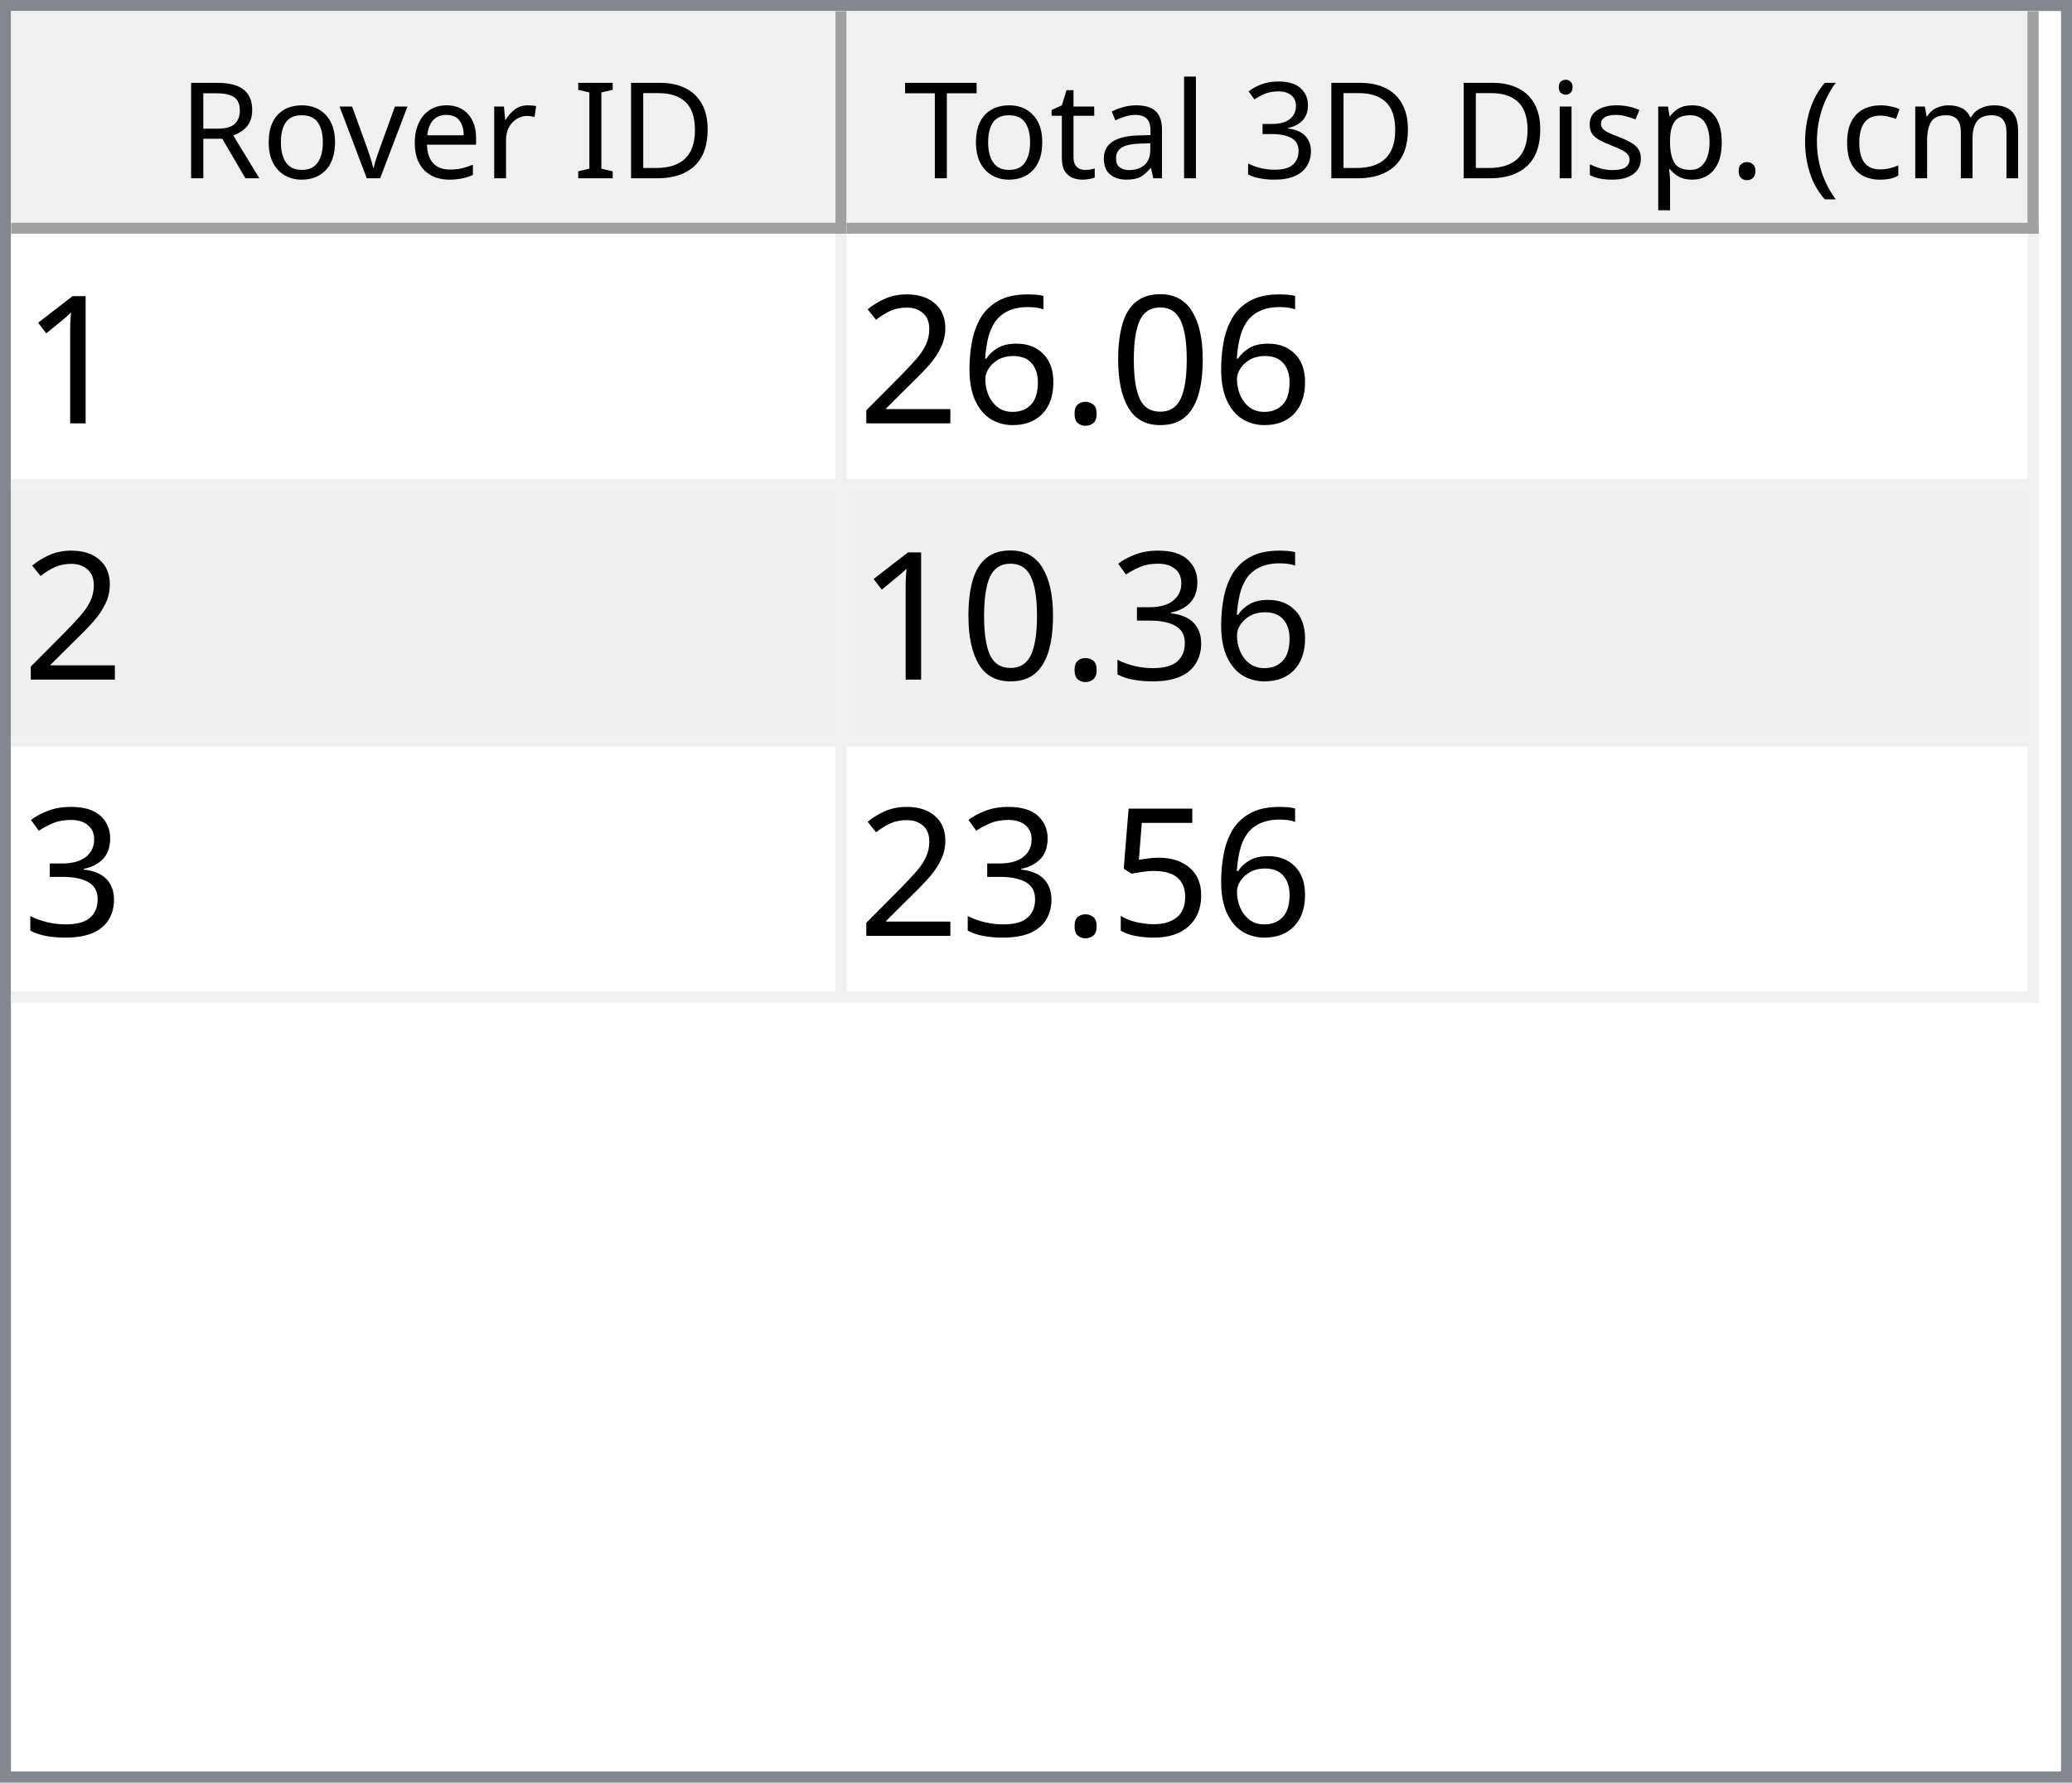
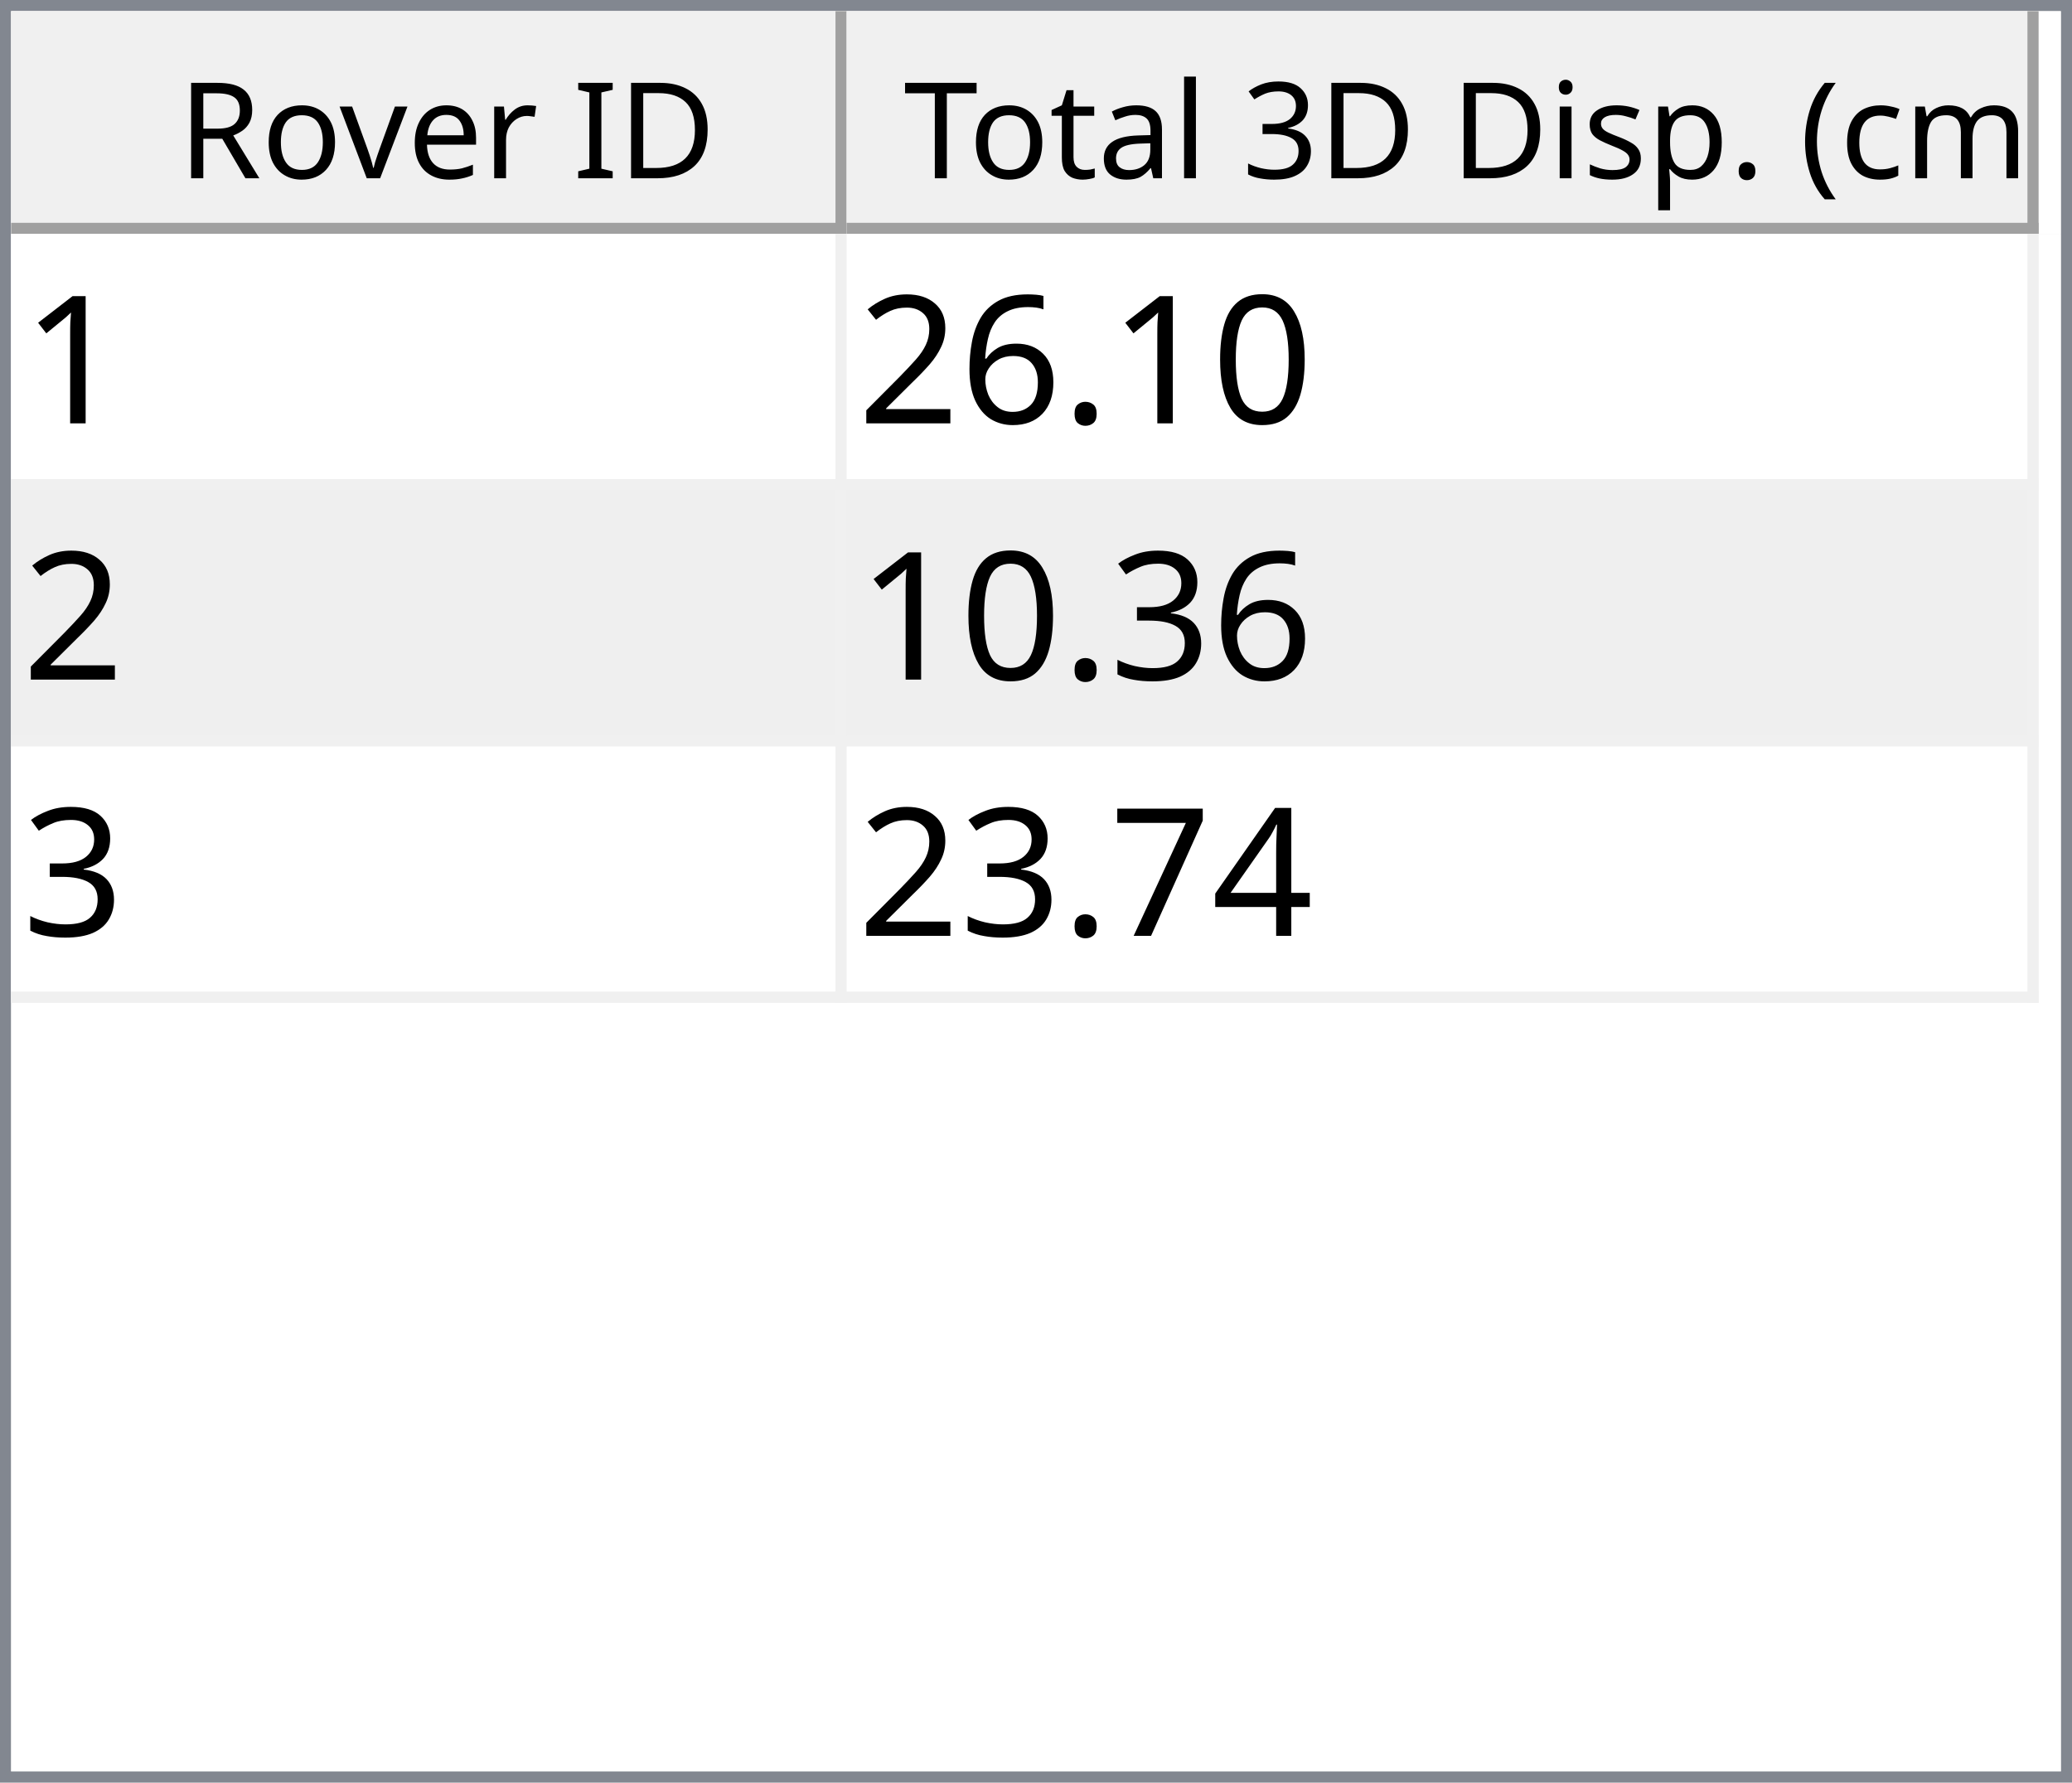
<svg xmlns="http://www.w3.org/2000/svg" style="fill-opacity:1; color-rendering:auto; color-interpolation:auto; text-rendering:auto; stroke:black; stroke-linecap:square; stroke-miterlimit:10; shape-rendering:auto; stroke-opacity:1; fill:black; stroke-dasharray:none; font-weight:normal; stroke-width:1; font-family:'Dialog'; font-style:normal; stroke-linejoin:miter; font-size:12px; stroke-dashoffset:0; image-rendering:auto;" width="186" height="160">
  <defs id="genericDefs" />
  <g>
    <defs id="defs1">
      <clipPath clipPathUnits="userSpaceOnUse" id="clipPath1">
        <path d="M0 0 L186 0 L186 160 L0 160 L0 0 Z" />
      </clipPath>
      <clipPath clipPathUnits="userSpaceOnUse" id="clipPath2">
        <path d="M0 0 L0 160 L186 160 L186 0 Z" />
      </clipPath>
      <clipPath clipPathUnits="userSpaceOnUse" id="clipPath3">
        <path d="M0 0 L0 20 L184 20 L184 0 Z" />
      </clipPath>
      <clipPath clipPathUnits="userSpaceOnUse" id="clipPath4">
        <path d="M0 0 L0 20 L75 20 L75 0 Z" />
      </clipPath>
      <clipPath clipPathUnits="userSpaceOnUse" id="clipPath5">
        <path d="M1 1 L1 19 L74 19 L74 1 Z" />
      </clipPath>
      <clipPath clipPathUnits="userSpaceOnUse" id="clipPath6">
        <path d="M0 0 L0 18 L73 18 L73 0 Z" />
      </clipPath>
      <clipPath clipPathUnits="userSpaceOnUse" id="clipPath7">
        <path d="M-0.5 -0.5 L-0.5 19.5 L74.5 19.5 L74.5 -0.5 Z" />
      </clipPath>
      <clipPath clipPathUnits="userSpaceOnUse" id="clipPath8">
        <path d="M0 0 L0 20 L107 20 L107 0 Z" />
      </clipPath>
      <clipPath clipPathUnits="userSpaceOnUse" id="clipPath9">
        <path d="M1 1 L1 19 L106 19 L106 1 Z" />
      </clipPath>
      <clipPath clipPathUnits="userSpaceOnUse" id="clipPath10">
        <path d="M0 0 L0 18 L105 18 L105 0 Z" />
      </clipPath>
      <clipPath clipPathUnits="userSpaceOnUse" id="clipPath11">
        <path d="M-0.5 -0.5 L-0.5 19.5 L106.5 19.5 L106.5 -0.5 Z" />
      </clipPath>
      <clipPath clipPathUnits="userSpaceOnUse" id="clipPath12">
        <path d="M0 0 L0 138 L184 138 L184 0 Z" />
      </clipPath>
      <clipPath clipPathUnits="userSpaceOnUse" id="clipPath13">
        <path d="M0 0 L0 69 L182 69 L182 0 Z" />
      </clipPath>
      <clipPath clipPathUnits="userSpaceOnUse" id="clipPath14">
        <path d="M-0.5 -0.5 L-0.5 68.5 L181.5 68.5 L181.5 -0.5 Z" />
      </clipPath>
      <clipPath clipPathUnits="userSpaceOnUse" id="clipPath15">
        <path d="M0 0 L0 22 L74 22 L74 0 Z" />
      </clipPath>
      <clipPath clipPathUnits="userSpaceOnUse" id="clipPath16">
        <path d="M0 0 L0 22 L106 22 L106 0 Z" />
      </clipPath>
      <font horiz-adv-x="64.551" id="font1">
        <font-face ascent="107.91" descent="25.098" units-per-em="100" style="font-style:normal; font-family:Segoe UI; font-weight:normal;" />
        <missing-glyph horiz-adv-x="64.551" d="M8.109 0 L8.109 68.266 L56.453 68.266 L56.453 0 L8.109 0 ZM15.328 7.234 L49.219 7.234 L49.219 61.031 L15.328 61.031 L15.328 7.234 Z" />
        <glyph unicode="D" horiz-adv-x="70.117" d="M9.188 0 L9.188 70.016 L28.516 70.016 Q65.531 70.016 65.531 35.891 Q65.531 19.672 55.25 9.836 Q44.969 0 27.734 0 L9.188 0 ZM17.391 62.594 L17.391 7.422 L27.828 7.422 Q41.609 7.422 49.273 14.797 Q56.938 22.172 56.938 35.688 Q56.938 62.594 28.328 62.594 L17.391 62.594 Z" />
        <glyph unicode="I" horiz-adv-x="26.611" d="M17.391 0 L9.188 0 L9.188 70.016 L17.391 70.016 L17.391 0 Z" />
        <glyph unicode=" " horiz-adv-x="27.393" d="" />
        <glyph unicode="r" horiz-adv-x="34.766" d="M34.188 41.891 Q32.078 43.5 28.125 43.5 Q23 43.5 19.555 38.672 Q16.109 33.844 16.109 25.484 L16.109 0 L8.109 0 L8.109 50 L16.109 50 L16.109 39.703 L16.312 39.703 Q18.016 44.969 21.531 47.922 Q25.047 50.875 29.391 50.875 Q32.516 50.875 34.188 50.203 L34.188 41.891 Z" />
        <glyph unicode="e" horiz-adv-x="52.295" d="M48.297 23 L12.984 23 Q13.188 14.656 17.484 10.109 Q21.781 5.562 29.297 5.562 Q37.75 5.562 44.828 11.141 L44.828 3.609 Q38.234 -1.172 27.391 -1.172 Q16.797 -1.172 10.742 5.641 Q4.688 12.453 4.688 24.812 Q4.688 36.469 11.305 43.82 Q17.922 51.172 27.734 51.172 Q37.547 51.172 42.922 44.828 Q48.297 38.484 48.297 27.203 L48.297 23 ZM40.094 29.781 Q40.047 36.719 36.75 40.578 Q33.453 44.438 27.594 44.438 Q21.922 44.438 17.969 40.383 Q14.016 36.328 13.094 29.781 L40.094 29.781 Z" />
        <glyph unicode="v" horiz-adv-x="47.9" d="M47.406 50 L27.484 0 L19.625 0 L0.688 50 L9.469 50 L22.172 13.672 Q23.578 9.672 23.922 6.688 L24.125 6.688 Q24.609 10.453 25.688 13.484 L38.969 50 L47.406 50 Z" />
        <glyph unicode="o" horiz-adv-x="58.594" d="M29 -1.172 Q17.922 -1.172 11.305 5.836 Q4.688 12.844 4.688 24.422 Q4.688 37.016 11.57 44.094 Q18.453 51.172 30.172 51.172 Q41.359 51.172 47.633 44.289 Q53.906 37.406 53.906 25.203 Q53.906 13.234 47.141 6.031 Q40.375 -1.172 29 -1.172 ZM29.594 44.438 Q21.875 44.438 17.383 39.188 Q12.891 33.938 12.891 24.703 Q12.891 15.828 17.43 10.695 Q21.969 5.562 29.594 5.562 Q37.359 5.562 41.531 10.594 Q45.703 15.625 45.703 24.906 Q45.703 34.281 41.531 39.359 Q37.359 44.438 29.594 44.438 Z" />
        <glyph unicode="R" horiz-adv-x="59.814" d="M59.375 0 L49.609 0 L37.891 19.625 Q36.281 22.359 34.766 24.289 Q33.25 26.219 31.664 27.438 Q30.078 28.656 28.25 29.219 Q26.422 29.781 24.125 29.781 L17.391 29.781 L17.391 0 L9.188 0 L9.188 70.016 L30.078 70.016 Q34.672 70.016 38.555 68.867 Q42.438 67.719 45.289 65.375 Q48.141 63.031 49.758 59.547 Q51.375 56.062 51.375 51.375 Q51.375 47.703 50.273 44.656 Q49.172 41.609 47.148 39.211 Q45.125 36.812 42.266 35.133 Q39.406 33.453 35.844 32.516 L35.844 32.328 Q37.594 31.547 38.891 30.547 Q40.188 29.547 41.359 28.18 Q42.531 26.812 43.68 25.078 Q44.828 23.344 46.234 21.047 L59.375 0 ZM17.391 62.594 L17.391 37.203 L28.516 37.203 Q31.594 37.203 34.203 38.133 Q36.812 39.062 38.719 40.797 Q40.625 42.531 41.703 45.047 Q42.781 47.562 42.781 50.688 Q42.781 56.297 39.141 59.445 Q35.5 62.594 28.609 62.594 L17.391 62.594 Z" />
        <glyph unicode=")" horiz-adv-x="30.176" d="M8.297 -15.922 L1.172 -15.922 Q16.406 2.344 16.406 26.812 Q16.406 51.469 1.078 70.016 L8.297 70.016 Q23.531 52.156 23.531 26.703 Q23.531 1.375 8.297 -15.922 Z" />
        <glyph unicode="m" horiz-adv-x="86.133" d="M79.109 0 L71.094 0 L71.094 28.719 Q71.094 37.016 68.531 40.727 Q65.969 44.438 59.906 44.438 Q54.781 44.438 51.195 39.75 Q47.609 35.062 47.609 28.516 L47.609 0 L39.594 0 L39.594 29.688 Q39.594 44.438 28.219 44.438 Q22.953 44.438 19.531 40.016 Q16.109 35.594 16.109 28.516 L16.109 0 L8.109 0 L8.109 50 L16.109 50 L16.109 42.094 L16.312 42.094 Q21.625 51.172 31.844 51.172 Q36.969 51.172 40.773 48.312 Q44.578 45.453 46 40.828 Q51.562 51.172 62.594 51.172 Q79.109 51.172 79.109 30.812 L79.109 0 Z" />
        <glyph unicode="c" horiz-adv-x="46.191" d="M42.188 2.297 Q36.422 -1.172 28.516 -1.172 Q17.828 -1.172 11.258 5.789 Q4.688 12.75 4.688 23.828 Q4.688 36.188 11.766 43.68 Q18.844 51.172 30.672 51.172 Q37.25 51.172 42.281 48.734 L42.281 40.531 Q36.719 44.438 30.375 44.438 Q22.703 44.438 17.797 38.945 Q12.891 33.453 12.891 24.516 Q12.891 15.719 17.508 10.641 Q22.125 5.562 29.891 5.562 Q36.422 5.562 42.188 9.906 L42.188 2.297 Z" />
        <glyph unicode="(" horiz-adv-x="30.176" d="M29.109 -15.922 L21.969 -15.922 Q6.844 1.375 6.844 26.703 Q6.844 52.156 21.969 70.016 L29.203 70.016 Q13.875 51.469 13.875 26.812 Q13.875 2.344 29.109 -15.922 Z" />
        <glyph unicode="." horiz-adv-x="21.68" d="M10.891 -1.078 Q8.641 -1.078 7.055 0.539 Q5.469 2.156 5.469 4.391 Q5.469 6.641 7.055 8.273 Q8.641 9.906 10.891 9.906 Q13.188 9.906 14.797 8.273 Q16.406 6.641 16.406 4.391 Q16.406 2.156 14.797 0.539 Q13.188 -1.078 10.891 -1.078 Z" />
        <glyph unicode="p" horiz-adv-x="58.789" d="M16.312 7.234 L16.109 7.234 L16.109 -23 L8.109 -23 L8.109 50 L16.109 50 L16.109 41.219 L16.312 41.219 Q22.219 51.172 33.594 51.172 Q43.266 51.172 48.688 44.461 Q54.109 37.75 54.109 26.469 Q54.109 13.922 48 6.375 Q41.891 -1.172 31.297 -1.172 Q21.578 -1.172 16.312 7.234 ZM16.109 27.391 L16.109 20.406 Q16.109 14.203 20.141 9.883 Q24.172 5.562 30.375 5.562 Q37.641 5.562 41.773 11.133 Q45.906 16.703 45.906 26.609 Q45.906 34.969 42.047 39.703 Q38.188 44.438 31.594 44.438 Q24.609 44.438 20.359 39.578 Q16.109 34.719 16.109 27.391 Z" />
        <glyph unicode="s" horiz-adv-x="42.432" d="M5.078 1.812 L5.078 10.406 Q11.625 5.562 19.484 5.562 Q30.031 5.562 30.031 12.594 Q30.031 14.594 29.125 15.992 Q28.219 17.391 26.68 18.461 Q25.141 19.531 23.07 20.383 Q21 21.234 18.609 22.172 Q15.281 23.484 12.766 24.828 Q10.25 26.172 8.57 27.859 Q6.891 29.547 6.031 31.695 Q5.172 33.844 5.172 36.719 Q5.172 40.234 6.789 42.945 Q8.406 45.656 11.086 47.484 Q13.766 49.312 17.211 50.242 Q20.656 51.172 24.312 51.172 Q30.812 51.172 35.938 48.922 L35.938 40.828 Q30.422 44.438 23.25 44.438 Q21 44.438 19.195 43.922 Q17.391 43.406 16.094 42.477 Q14.797 41.547 14.086 40.258 Q13.375 38.969 13.375 37.406 Q13.375 35.453 14.086 34.133 Q14.797 32.812 16.164 31.789 Q17.531 30.766 19.484 29.938 Q21.438 29.109 23.922 28.125 Q27.25 26.859 29.883 25.516 Q32.516 24.172 34.375 22.484 Q36.234 20.797 37.234 18.602 Q38.234 16.406 38.234 13.375 Q38.234 9.672 36.602 6.938 Q34.969 4.203 32.234 2.398 Q29.5 0.594 25.93 -0.289 Q22.359 -1.172 18.453 -1.172 Q10.75 -1.172 5.078 1.812 Z" />
        <glyph unicode="i" horiz-adv-x="24.219" d="M12.203 62.703 Q10.062 62.703 8.547 64.164 Q7.031 65.625 7.031 67.875 Q7.031 70.125 8.547 71.609 Q10.062 73.094 12.203 73.094 Q14.406 73.094 15.945 71.609 Q17.484 70.125 17.484 67.875 Q17.484 65.719 15.945 64.211 Q14.406 62.703 12.203 62.703 ZM16.109 0 L8.109 0 L8.109 50 L16.109 50 L16.109 0 Z" />
        <glyph unicode="3" horiz-adv-x="53.906" d="M46.531 19.828 Q46.531 15.094 44.75 11.211 Q42.969 7.328 39.719 4.57 Q36.469 1.812 31.93 0.297 Q27.391 -1.219 21.922 -1.219 Q11.922 -1.219 6 2.594 L6 11.188 Q13.094 5.609 22.219 5.609 Q25.875 5.609 28.828 6.539 Q31.781 7.469 33.906 9.227 Q36.031 10.984 37.18 13.477 Q38.328 15.969 38.328 19.094 Q38.328 32.812 18.797 32.812 L12.984 32.812 L12.984 39.594 L18.5 39.594 Q35.797 39.594 35.797 52.484 Q35.797 64.406 22.609 64.406 Q15.188 64.406 8.688 59.422 L8.688 67.188 Q15.375 71.188 24.609 71.188 Q29 71.188 32.57 69.969 Q36.141 68.75 38.68 66.555 Q41.219 64.359 42.609 61.281 Q44 58.203 44 54.5 Q44 40.672 30.031 36.719 L30.031 36.531 Q33.594 36.141 36.625 34.797 Q39.656 33.453 41.852 31.305 Q44.047 29.156 45.289 26.25 Q46.531 23.344 46.531 19.828 Z" />
        <glyph unicode="l" horiz-adv-x="24.219" d="M16.109 0 L8.109 0 L8.109 74.031 L16.109 74.031 L16.109 0 Z" />
        <glyph unicode="a" horiz-adv-x="50.879" d="M43.891 0 L35.891 0 L35.891 7.812 L35.688 7.812 Q30.469 -1.172 20.312 -1.172 Q12.844 -1.172 8.617 2.781 Q4.391 6.734 4.391 13.281 Q4.391 27.297 20.906 29.594 L35.891 31.688 Q35.891 44.438 25.594 44.438 Q16.547 44.438 9.281 38.281 L9.281 46.484 Q16.656 51.172 26.266 51.172 Q43.891 51.172 43.891 32.516 L43.891 0 ZM35.891 25.297 L23.828 23.641 Q18.266 22.859 15.43 20.875 Q12.594 18.891 12.594 13.875 Q12.594 10.203 15.211 7.883 Q17.828 5.562 22.172 5.562 Q28.125 5.562 32.008 9.742 Q35.891 13.922 35.891 20.312 L35.891 25.297 Z" />
        <glyph unicode="t" horiz-adv-x="33.887" d="M31.297 0.484 Q28.469 -1.078 23.828 -1.078 Q10.688 -1.078 10.688 13.578 L10.688 43.172 L2.094 43.172 L2.094 50 L10.688 50 L10.688 62.203 L18.703 64.797 L18.703 50 L31.297 50 L31.297 43.172 L18.703 43.172 L18.703 14.984 Q18.703 9.969 20.414 7.82 Q22.125 5.672 26.078 5.672 Q29.109 5.672 31.297 7.328 L31.297 0.484 Z" />
        <glyph unicode="T" horiz-adv-x="52.393" d="M50.594 62.594 L30.375 62.594 L30.375 0 L22.172 0 L22.172 62.594 L2 62.594 L2 70.016 L50.594 70.016 L50.594 62.594 Z" />
      </font>
      <font horiz-adv-x="75.0" id="font2">
        <font-face ascent="100.537" descent="21.973" units-per-em="100" style="font-style:normal; font-family:sans-serif; font-weight:normal;" />
        <missing-glyph horiz-adv-x="75.0" d="M12.5 0 L12.5 62.5 L62.5 62.5 L62.5 0 L12.5 0 ZM14.062 1.562 L60.938 1.562 L60.938 60.938 L14.062 60.938 L14.062 1.562 Z" />
        <glyph unicode="1" horiz-adv-x="55.615" d="M37.25 0 L28.469 0 L28.469 56 Q25.297 52.984 20.141 49.953 Q14.984 46.922 10.891 45.406 L10.891 53.906 Q18.266 57.375 23.781 62.305 Q29.297 67.234 31.594 71.875 L37.25 71.875 L37.25 0 Z" />
        <glyph unicode="0" horiz-adv-x="55.615" d="M4.156 35.297 Q4.156 48 6.766 55.742 Q9.375 63.484 14.523 67.68 Q19.672 71.875 27.484 71.875 Q33.25 71.875 37.594 69.555 Q41.938 67.234 44.773 62.867 Q47.609 58.5 49.219 52.227 Q50.828 45.953 50.828 35.297 Q50.828 22.703 48.242 14.969 Q45.656 7.234 40.508 3.008 Q35.359 -1.219 27.484 -1.219 Q17.141 -1.219 11.234 6.203 Q4.156 15.141 4.156 35.297 ZM13.188 35.297 Q13.188 17.672 17.312 11.836 Q21.438 6 27.484 6 Q33.547 6 37.672 11.859 Q41.797 17.719 41.797 35.297 Q41.797 52.984 37.672 58.789 Q33.547 64.594 27.391 64.594 Q21.344 64.594 17.719 59.469 Q13.188 52.938 13.188 35.297 Z" />
        <glyph unicode="." horiz-adv-x="27.783" d="M9.078 0 L9.078 10.016 L19.094 10.016 L19.094 0 L9.078 0 Z" />
        <glyph unicode="6" horiz-adv-x="55.615" d="M49.75 54.047 L41.016 53.375 Q39.844 58.547 37.703 60.891 Q34.125 64.656 28.906 64.656 Q24.703 64.656 21.531 62.312 Q17.391 59.281 14.992 53.469 Q12.594 47.656 12.5 36.922 Q15.672 41.75 20.266 44.094 Q24.859 46.438 29.891 46.438 Q38.672 46.438 44.852 39.969 Q51.031 33.5 51.031 23.25 Q51.031 16.5 48.125 10.719 Q45.219 4.938 40.141 1.859 Q35.062 -1.219 28.609 -1.219 Q17.625 -1.219 10.695 6.859 Q3.766 14.938 3.766 33.5 Q3.766 54.25 11.422 63.672 Q18.109 71.875 29.438 71.875 Q37.891 71.875 43.289 67.141 Q48.688 62.406 49.75 54.047 ZM13.875 23.188 Q13.875 18.656 15.797 14.508 Q17.719 10.359 21.188 8.18 Q24.656 6 28.469 6 Q34.031 6 38.039 10.492 Q42.047 14.984 42.047 22.703 Q42.047 30.125 38.086 34.398 Q34.125 38.672 28.125 38.672 Q22.172 38.672 18.023 34.398 Q13.875 30.125 13.875 23.188 Z" />
        <glyph unicode="2" horiz-adv-x="55.615" d="M50.344 8.453 L50.344 0 L3.031 0 Q2.938 3.172 4.047 6.109 Q5.859 10.938 9.836 15.625 Q13.812 20.312 21.344 26.469 Q33.016 36.031 37.117 41.625 Q41.219 47.219 41.219 52.203 Q41.219 57.422 37.477 61.008 Q33.734 64.594 27.734 64.594 Q21.391 64.594 17.578 60.789 Q13.766 56.984 13.719 50.25 L4.688 51.172 Q5.609 61.281 11.664 66.578 Q17.719 71.875 27.938 71.875 Q38.234 71.875 44.242 66.164 Q50.25 60.453 50.25 52 Q50.25 47.703 48.492 43.555 Q46.734 39.406 42.656 34.812 Q38.578 30.219 29.109 22.219 Q21.188 15.578 18.945 13.211 Q16.703 10.844 15.234 8.453 L50.344 8.453 Z" />
        <glyph unicode="3" horiz-adv-x="55.615" d="M4.203 18.891 L12.984 20.062 Q14.5 12.594 18.141 9.297 Q21.781 6 27 6 Q33.203 6 37.477 10.297 Q41.75 14.594 41.75 20.953 Q41.75 27 37.797 30.93 Q33.844 34.859 27.734 34.859 Q25.25 34.859 21.531 33.891 L22.516 41.609 Q23.391 41.5 23.922 41.5 Q29.547 41.5 34.039 44.43 Q38.531 47.359 38.531 53.469 Q38.531 58.297 35.258 61.477 Q31.984 64.656 26.812 64.656 Q21.688 64.656 18.266 61.43 Q14.844 58.203 13.875 51.766 L5.078 53.328 Q6.688 62.156 12.398 67.016 Q18.109 71.875 26.609 71.875 Q32.469 71.875 37.398 69.359 Q42.328 66.844 44.945 62.5 Q47.562 58.156 47.562 53.266 Q47.562 48.641 45.07 44.828 Q42.578 41.016 37.703 38.766 Q44.047 37.312 47.562 32.695 Q51.078 28.078 51.078 21.141 Q51.078 11.766 44.242 5.25 Q37.406 -1.266 26.953 -1.266 Q17.531 -1.266 11.305 4.352 Q5.078 9.969 4.203 18.891 Z" />
-         <glyph unicode="5" horiz-adv-x="55.615" d="M4.156 18.75 L13.375 19.531 Q14.406 12.797 18.141 9.398 Q21.875 6 27.156 6 Q33.5 6 37.891 10.789 Q42.281 15.578 42.281 23.484 Q42.281 31 38.062 35.352 Q33.844 39.703 27 39.703 Q22.75 39.703 19.336 37.773 Q15.922 35.844 13.969 32.766 L5.719 33.844 L12.641 70.609 L48.25 70.609 L48.25 62.203 L19.672 62.203 L15.828 42.969 Q22.266 47.469 29.344 47.469 Q38.719 47.469 45.164 40.969 Q51.609 34.469 51.609 24.266 Q51.609 14.547 45.953 7.469 Q39.062 -1.219 27.156 -1.219 Q17.391 -1.219 11.211 4.25 Q5.031 9.719 4.156 18.75 Z" />
+         <glyph unicode="4" horiz-adv-x="55.615" d="M32.328 0 L32.328 17.141 L1.266 17.141 L1.266 25.203 L33.938 71.578 L41.109 71.578 L41.109 25.203 L50.781 25.203 L50.781 17.141 L41.109 17.141 L41.109 0 L32.328 0 ZM32.328 25.203 L32.328 57.469 L9.906 25.203 L32.328 25.203 Z" />
+         <glyph unicode="7" horiz-adv-x="55.615" d="M4.734 62.203 L4.734 70.656 L51.078 70.656 L51.078 63.812 Q44.234 56.547 37.523 44.484 Q30.812 32.422 27.156 19.672 Q24.516 10.688 23.781 0 L14.75 0 Q14.891 8.453 18.062 20.414 Q21.234 32.375 27.172 43.484 Q33.109 54.594 39.797 62.203 L4.734 62.203 Z" />
      </font>
    </defs>
    <g style="fill:white; stroke:white;">
      <rect x="0" y="0" width="186" style="clip-path:url(#clipPath1); stroke:none;" height="160" />
    </g>
    <g style="fill:white; text-rendering:optimizeSpeed; color-rendering:optimizeSpeed; image-rendering:optimizeSpeed; shape-rendering:crispEdges; stroke:white; color-interpolation:sRGB;">
      <rect x="0" width="186" height="160" y="0" style="stroke:none;" />
      <path style="stroke:none;" d="M0 160 L186 160 L186 0 L0 0 Z" />
    </g>
    <g style="fill:rgb(240,240,240); font-family:'Segoe UI'; stroke:rgb(240,240,240);">
      <rect x="0" y="0" width="186" style="clip-path:url(#clipPath2); stroke:none;" height="160" />
    </g>
    <g style="fill:rgb(130,135,144); font-family:'Segoe UI'; stroke:rgb(130,135,144);">
      <path d="M0 0 L186 0 L186 160 L0 160 L0 0 ZM1 1 L185 1 L185 159 L1 159 L1 1 Z" style="fill-rule:evenodd; clip-path:url(#clipPath2); stroke:none;" />
    </g>
    <g style="fill:white; font-family:'Segoe UI'; stroke:white;" transform="translate(1,1)">
      <rect x="0" y="0" width="184" style="clip-path:url(#clipPath3); stroke:none;" height="20" />
    </g>
    <g style="fill:rgb(240,240,240); font-family:'Segoe UI'; stroke:rgb(240,240,240);" transform="translate(1,1)">
      <rect x="0" y="0" width="75" style="clip-path:url(#clipPath4); stroke:none;" height="20" />
    </g>
    <g style="font-family:'Segoe UI';" transform="translate(2,2)">
      <text x="14" xml:space="preserve" y="14" style="clip-path:url(#clipPath6); stroke:none;">Rover ID</text>
    </g>
    <g style="fill:rgb(160,160,160); font-family:'Segoe UI'; stroke:rgb(160,160,160); stroke-linejoin:bevel;" transform="translate(1.5,1.5)">
      <line x1="74" x2="74" y1="0" style="fill:none; clip-path:url(#clipPath7);" y2="19" />
    </g>
    <g style="fill:rgb(160,160,160); font-family:'Segoe UI'; stroke:rgb(160,160,160); stroke-linejoin:bevel;" transform="matrix(1,0,0,1,1,1) translate(0.5,0.5)">
      <line x1="0" x2="74" y1="19" style="fill:none; clip-path:url(#clipPath7);" y2="19" />
    </g>
    <g style="fill:rgb(240,240,240); font-family:'Segoe UI'; stroke:rgb(240,240,240);" transform="translate(76,1)">
      <rect x="0" y="0" width="107" style="clip-path:url(#clipPath8); stroke:none;" height="20" />
    </g>
    <g style="font-family:'Segoe UI';" transform="translate(77,2)">
      <text x="1" xml:space="preserve" y="14" style="clip-path:url(#clipPath10); stroke:none;"> Total 3D Disp. (cm)</text>
    </g>
    <g style="fill:rgb(160,160,160); font-family:'Segoe UI'; stroke:rgb(160,160,160); stroke-linejoin:bevel;" transform="translate(76.5,1.5)">
      <line x1="106" x2="106" y1="0" style="fill:none; clip-path:url(#clipPath11);" y2="19" />
    </g>
    <g style="fill:rgb(160,160,160); font-family:'Segoe UI'; stroke:rgb(160,160,160); stroke-linejoin:bevel;" transform="matrix(1,0,0,1,76,1) translate(0.5,0.5)">
      <line x1="0" x2="106" y1="19" style="fill:none; clip-path:url(#clipPath11);" y2="19" />
    </g>
    <g style="fill:white; font-family:'Segoe UI'; stroke:white;" transform="translate(1,21)">
      <rect x="0" y="0" width="184" style="clip-path:url(#clipPath12); stroke:none;" height="138" />
    </g>
    <g style="fill:rgb(240,240,240); font-size:16px; font-family:sans-serif; stroke:rgb(240,240,240);" transform="translate(1,21)">
      <rect x="0" y="0" width="182" style="clip-path:url(#clipPath13); stroke:none;" height="69" />
      <line transform="translate(0.5,0.5)" x1="0" x2="181" y1="22" style="clip-path:url(#clipPath14); fill:none; stroke-linejoin:bevel;" y2="22" />
    </g>
    <g transform="matrix(1,0,0,1,1,21) translate(0.5,0.5)" style="fill:rgb(240,240,240); font-size:16px; font-family:sans-serif; stroke:rgb(240,240,240); stroke-linejoin:bevel;">
      <line x1="0" x2="181" y1="45" style="fill:none; clip-path:url(#clipPath14);" y2="45" />
    </g>
    <g transform="matrix(1,0,0,1,1,21) translate(0.5,0.5)" style="fill:rgb(240,240,240); font-size:16px; font-family:sans-serif; stroke:rgb(240,240,240); stroke-linejoin:bevel;">
      <line x1="0" x2="181" y1="68" style="fill:none; clip-path:url(#clipPath14);" y2="68" />
    </g>
    <g transform="matrix(1,0,0,1,1,21) translate(0.5,0.5)" style="fill:rgb(240,240,240); font-size:16px; font-family:sans-serif; stroke:rgb(240,240,240); stroke-linejoin:bevel;">
      <line x1="74" x2="74" y1="0" style="fill:none; clip-path:url(#clipPath14);" y2="68" />
    </g>
    <g transform="matrix(1,0,0,1,1,21) translate(0.5,0.5)" style="fill:rgb(240,240,240); font-size:16px; font-family:sans-serif; stroke:rgb(240,240,240); stroke-linejoin:bevel;">
      <line x1="181" x2="181" y1="0" style="fill:none; clip-path:url(#clipPath14);" y2="68" />
    </g>
    <g style="fill:white; font-size:16px; font-family:sans-serif; stroke:white;" transform="matrix(1,0,0,1,1,21)">
      <rect x="0" y="0" width="74" style="clip-path:url(#clipPath15); stroke:none;" height="22" />
      <text x="1" y="17" style="fill:black; clip-path:url(#clipPath15); stroke:none;" xml:space="preserve">1</text>
    </g>
    <g style="fill:white; font-size:16px; font-family:sans-serif; stroke:white;" transform="matrix(1,0,0,1,1,21) translate(75,0)">
      <rect x="0" y="0" width="106" style="clip-path:url(#clipPath16); stroke:none;" height="22" />
-       <text x="1" y="17" style="fill:black; clip-path:url(#clipPath16); stroke:none;" xml:space="preserve">26.06</text>
+       <text x="1" y="17" style="fill:black; clip-path:url(#clipPath16); stroke:none;" xml:space="preserve">26.10</text>
    </g>
    <g style="fill:rgb(239,239,239); font-size:16px; font-family:sans-serif; stroke:rgb(239,239,239);" transform="matrix(1,0,0,1,1,21) translate(0,23)">
      <rect x="0" y="0" width="74" style="clip-path:url(#clipPath15); stroke:none;" height="22" />
      <text x="1" y="17" style="fill:black; clip-path:url(#clipPath15); stroke:none;" xml:space="preserve">2</text>
    </g>
    <g style="fill:rgb(239,239,239); font-size:16px; font-family:sans-serif; stroke:rgb(239,239,239);" transform="matrix(1,0,0,1,1,21) translate(75,23)">
      <rect x="0" y="0" width="106" style="clip-path:url(#clipPath16); stroke:none;" height="22" />
      <text x="1" y="17" style="fill:black; clip-path:url(#clipPath16); stroke:none;" xml:space="preserve">10.36</text>
    </g>
    <g style="fill:white; font-size:16px; font-family:sans-serif; stroke:white;" transform="matrix(1,0,0,1,1,21) translate(0,46)">
      <rect x="0" y="0" width="74" style="clip-path:url(#clipPath15); stroke:none;" height="22" />
      <text x="1" y="17" style="fill:black; clip-path:url(#clipPath15); stroke:none;" xml:space="preserve">3</text>
    </g>
    <g style="fill:white; font-size:16px; font-family:sans-serif; stroke:white;" transform="matrix(1,0,0,1,1,21) translate(75,46)">
      <rect x="0" y="0" width="106" style="clip-path:url(#clipPath16); stroke:none;" height="22" />
-       <text x="1" y="17" style="fill:black; clip-path:url(#clipPath16); stroke:none;" xml:space="preserve">23.56</text>
+       <text x="1" y="17" style="fill:black; clip-path:url(#clipPath16); stroke:none;" xml:space="preserve">23.74</text>
    </g>
  </g>
</svg>
